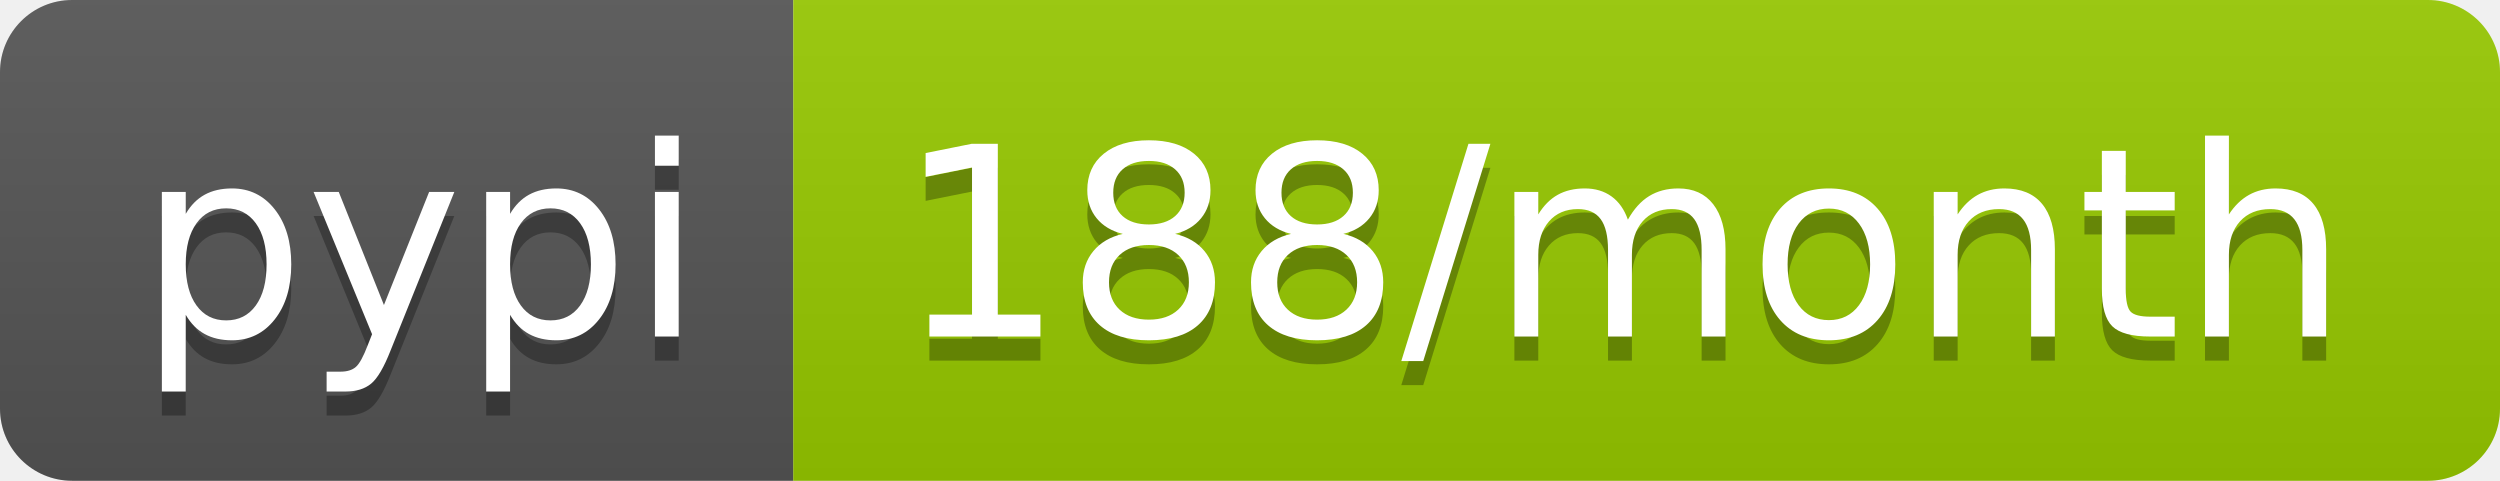
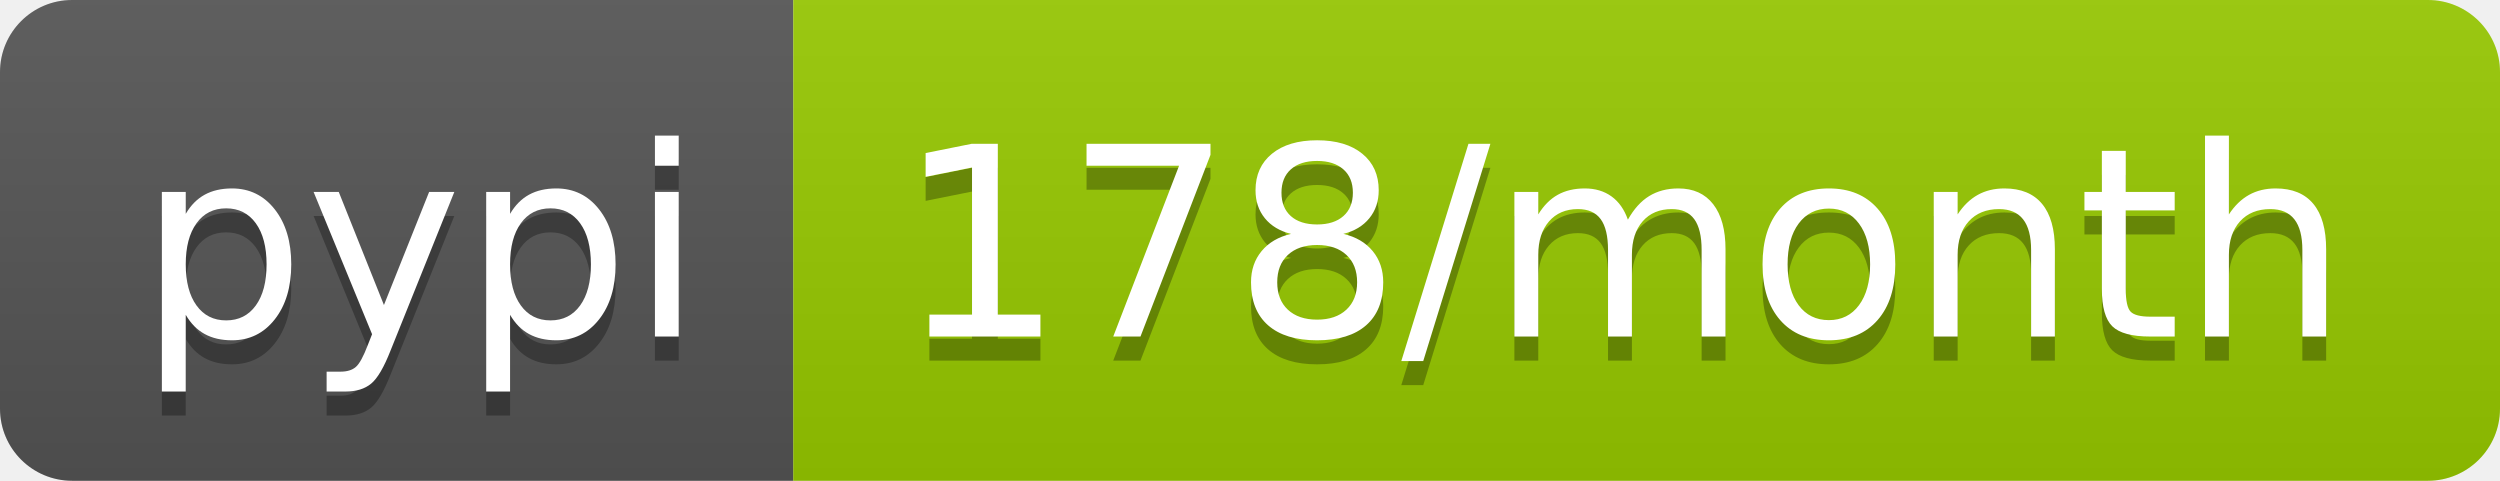
<svg xmlns="http://www.w3.org/2000/svg" width="104" height="20">
  <linearGradient id="b" x2="0" y2="100%">
    <stop offset="0" stop-color="#bbb" stop-opacity=".1" />
    <stop offset="1" stop-opacity=".1" />
  </linearGradient>
  <clipPath id="a">
    <rect width="104" height="20" rx="3" fill="#fff" />
  </clipPath>
  <g clip-path="url(#a)">
    <path fill="#555" d="M0 0h33v20H0z" />
    <path fill="#97ca00" d="M33 0h71v20H33z" />
    <path fill="url(#b)" d="M0 0h104v20H0z" />
  </g>
  <g fill="#fff" text-anchor="middle" font-family="DejaVu Sans,Verdana,Geneva,sans-serif" font-size="110">
    <text x="175" y="150" fill="#010101" fill-opacity=".3" transform="scale(.1)" textLength="230">pypi</text>
    <text x="175" y="140" transform="scale(.1)" textLength="230">pypi</text>
-     <text x="675" y="150" fill="#010101" fill-opacity=".3" transform="scale(.1)" textLength="610">188/month</text>
-     <text x="675" y="140" transform="scale(.1)" textLength="610">188/month</text>
+     <text x="675" y="150" fill="#010101" fill-opacity=".3" transform="scale(.1)" textLength="610">178/month</text>
+     <text x="675" y="140" transform="scale(.1)" textLength="610">178/month</text>
  </g>
</svg>
